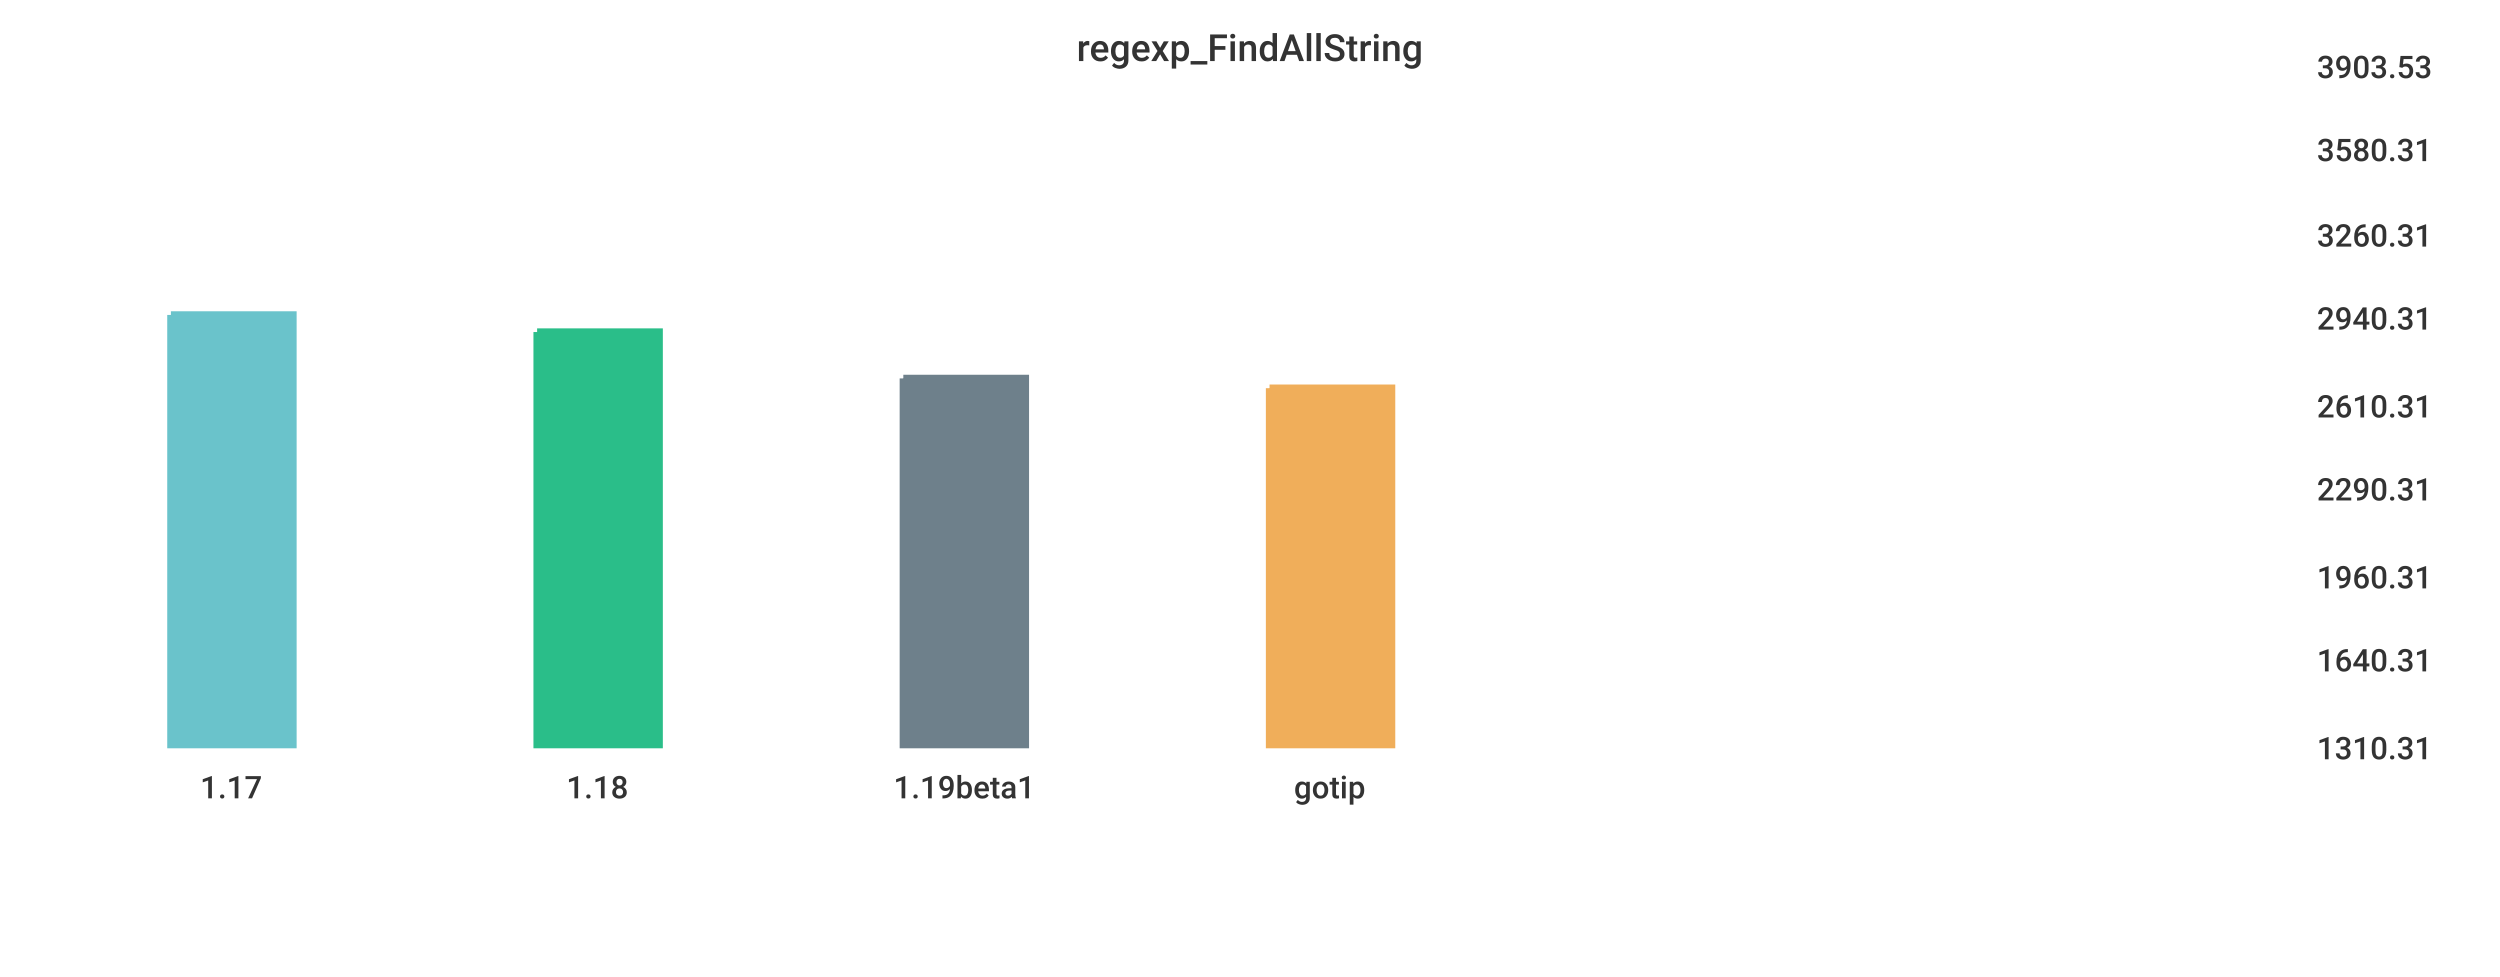
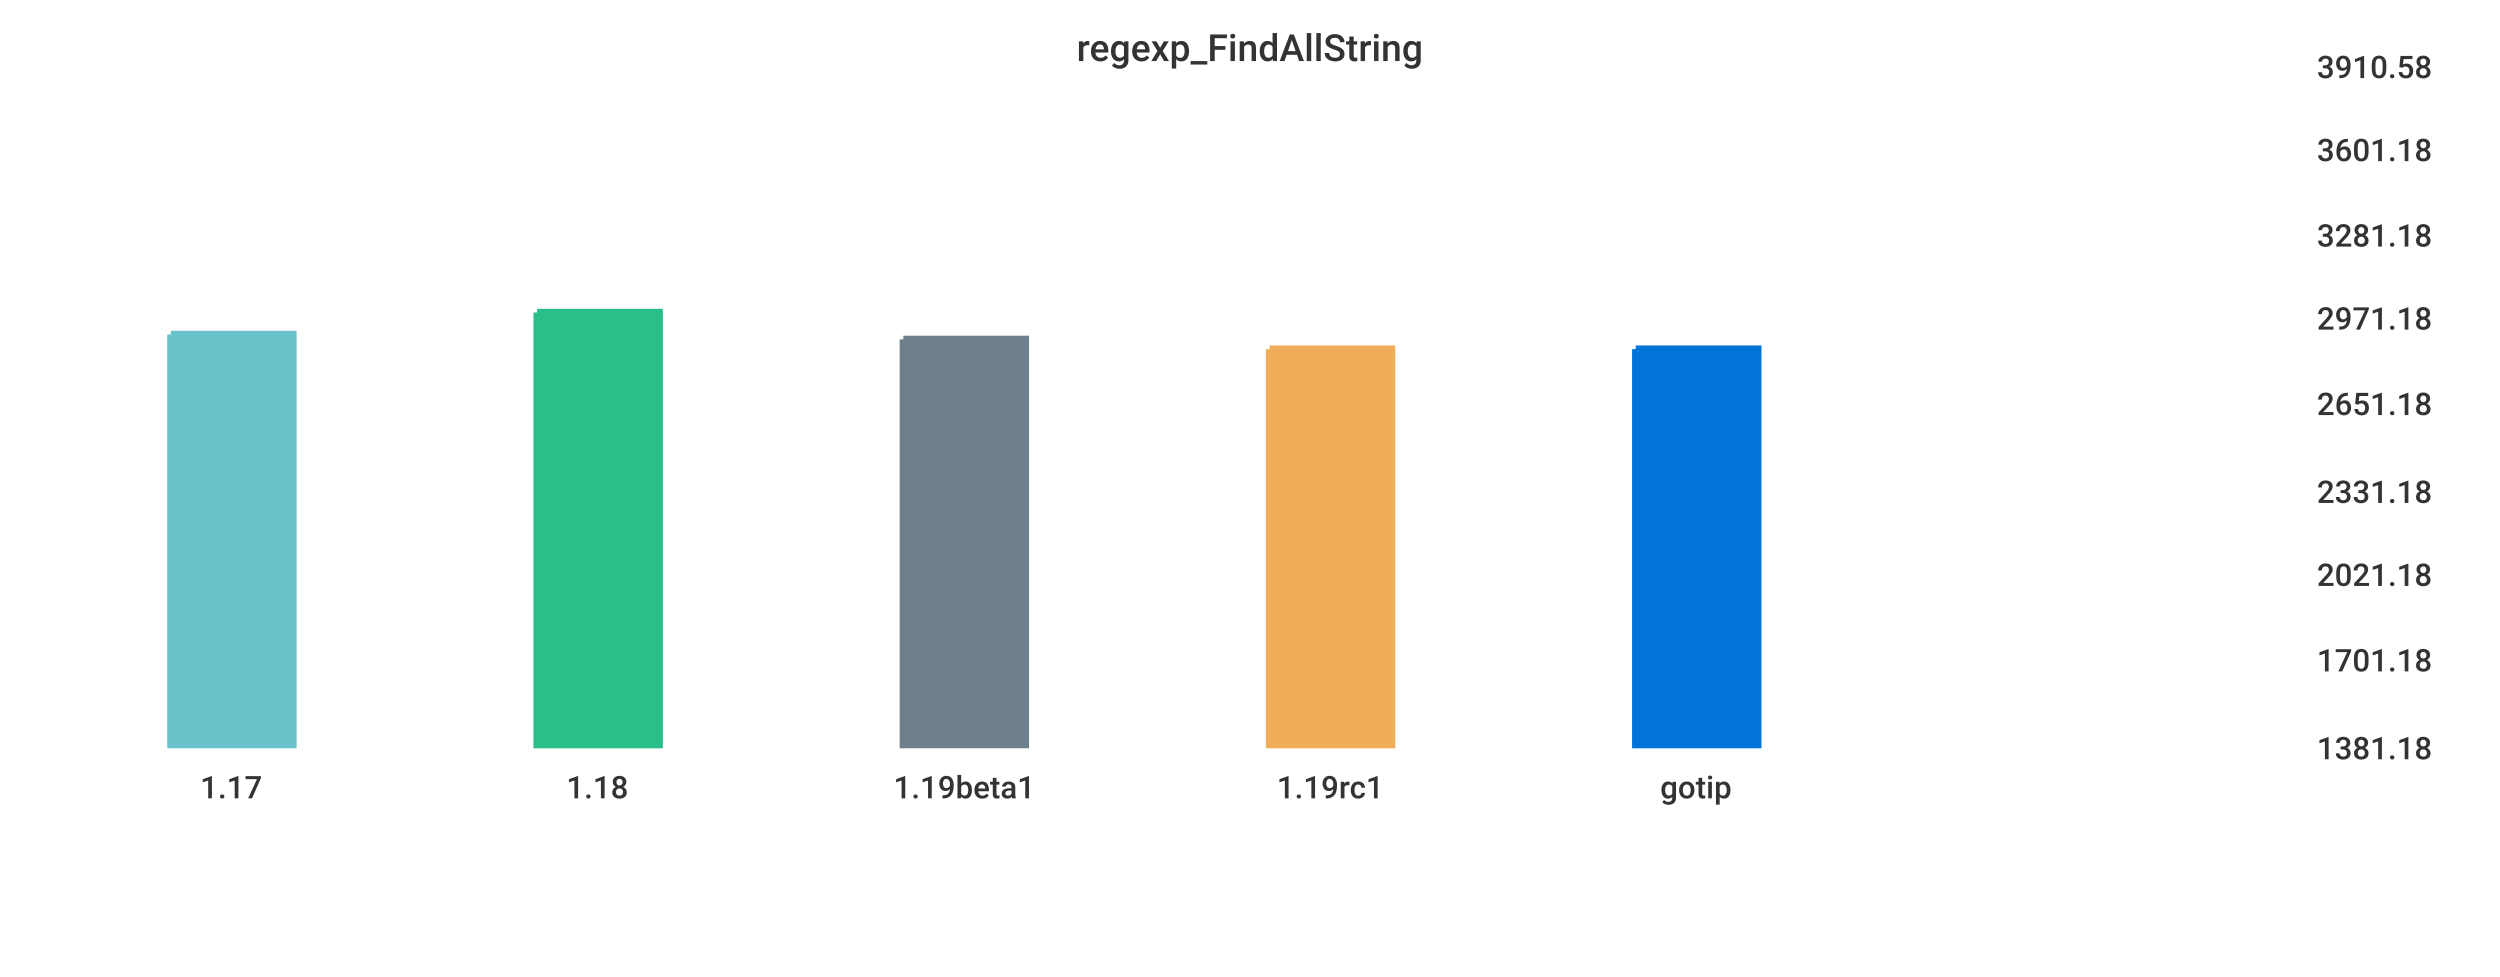
<svg xmlns="http://www.w3.org/2000/svg" width="1024" height="400">\n<path d="M 0 0 L 1024 0 L 1024 400 L 0 400 L 0 0" style="stroke-width:0;stroke:rgba(255,255,255,1.0);fill:rgba(255,255,255,1.0)" />
  <path d="M 20 26 L 934 26 L 934 305 L 20 305 L 20 26" style="stroke-width:0;stroke:rgba(255,255,255,1.0);fill:rgba(255,255,255,1.0)" />
-   <path d="M 70 129 L 120 129 L 120 305 L 70 305 L 70 129" style="stroke-width:3;stroke:rgba(106,195,203,1.0);fill:rgba(106,195,203,1.0)" />
-   <path d="M 220 136 L 270 136 L 270 305 L 220 305 L 220 136" style="stroke-width:3;stroke:rgba(42,190,137,1.0);fill:rgba(42,190,137,1.0)" />
-   <path d="M 370 155 L 420 155 L 420 305 L 370 305 L 370 155" style="stroke-width:3;stroke:rgba(110,128,139,1.0);fill:rgba(110,128,139,1.0)" />
-   <path d="M 520 159 L 570 159 L 570 305 L 520 305 L 520 159" style="stroke-width:3;stroke:rgba(240,174,90,1.0);fill:rgba(240,174,90,1.0)" />
+   <path d="M 70 137 L 120 137 L 120 305 L 70 305 L 70 137" style="stroke-width:3;stroke:rgba(106,195,203,1.0);fill:rgba(106,195,203,1.0)" />
+   <path d="M 220 128 L 270 128 L 270 305 L 220 305 L 220 128" style="stroke-width:3;stroke:rgba(42,190,137,1.0);fill:rgba(42,190,137,1.0)" />
+   <path d="M 370 139 L 420 139 L 420 305 L 370 305 L 370 139" style="stroke-width:3;stroke:rgba(110,128,139,1.0);fill:rgba(110,128,139,1.0)" />
+   <path d="M 520 143 L 570 143 L 570 305 L 520 305 L 520 143" style="stroke-width:3;stroke:rgba(240,174,90,1.0);fill:rgba(240,174,90,1.0)" />
+   <path d="M 670 143 L 720 143 L 720 305 L 670 305 L 670 143" style="stroke-width:3;stroke:rgba(0,116,217,1.0);fill:rgba(0,116,217,1.0)" />
  <path d="M 20 305 L 934 305" style="stroke-width:0;stroke:rgba(51,51,51,1.0);fill:none" />
  <path d="M 20 305 L 20 310" style="stroke-width:0;stroke:rgba(51,51,51,1.0);fill:none" />
  <text x="82" y="327" style="stroke-width:0;stroke:none;fill:rgba(51,51,51,1.0);font-size:12.8px;font-family:'Roboto Medium',sans-serif">1.17</text>
  <path d="M 170 305 L 170 310" style="stroke-width:0;stroke:rgba(51,51,51,1.0);fill:none" />
  <text x="232" y="327" style="stroke-width:0;stroke:none;fill:rgba(51,51,51,1.0);font-size:12.8px;font-family:'Roboto Medium',sans-serif">1.18</text>
  <path d="M 320 305 L 320 310" style="stroke-width:0;stroke:rgba(51,51,51,1.0);fill:none" />
  <text x="366" y="327" style="stroke-width:0;stroke:none;fill:rgba(51,51,51,1.0);font-size:12.8px;font-family:'Roboto Medium',sans-serif">1.19beta1</text>
  <path d="M 470 305 L 470 310" style="stroke-width:0;stroke:rgba(51,51,51,1.0);fill:none" />
-   <text x="530" y="327" style="stroke-width:0;stroke:none;fill:rgba(51,51,51,1.0);font-size:12.8px;font-family:'Roboto Medium',sans-serif">gotip</text>
+   <text x="523" y="327" style="stroke-width:0;stroke:none;fill:rgba(51,51,51,1.0);font-size:12.8px;font-family:'Roboto Medium',sans-serif">1.19rc1</text>
+   <path d="M 620 305 L 620 310" style="stroke-width:0;stroke:rgba(51,51,51,1.0);fill:none" />
+   <text x="680" y="327" style="stroke-width:0;stroke:none;fill:rgba(51,51,51,1.0);font-size:12.8px;font-family:'Roboto Medium',sans-serif">gotip</text>
  <path d="M 934 26 L 934 305" style="stroke-width:0;stroke:rgba(51,51,51,1.0);fill:none" />
  <path d="M 934 305 L 939 305" style="stroke-width:0;stroke:rgba(51,51,51,1.0);fill:none" />
  <path d="M 934 305 L 939 305" style="stroke-width:0;stroke:rgba(51,51,51,1.0);fill:none" />
-   <text x="949" y="311" style="stroke-width:0;stroke:none;fill:rgba(51,51,51,1.0);font-size:12.8px;font-family:'Roboto Medium',sans-serif">1310.31</text>
+   <text x="949" y="311" style="stroke-width:0;stroke:none;fill:rgba(51,51,51,1.0);font-size:12.8px;font-family:'Roboto Medium',sans-serif">1381.18</text>
  <path d="M 934 269 L 939 269" style="stroke-width:0;stroke:rgba(51,51,51,1.0);fill:none" />
-   <text x="949" y="275" style="stroke-width:0;stroke:none;fill:rgba(51,51,51,1.0);font-size:12.8px;font-family:'Roboto Medium',sans-serif">1640.31</text>
-   <path d="M 934 235 L 939 235" style="stroke-width:0;stroke:rgba(51,51,51,1.0);fill:none" />
-   <text x="949" y="241" style="stroke-width:0;stroke:none;fill:rgba(51,51,51,1.0);font-size:12.8px;font-family:'Roboto Medium',sans-serif">1960.31</text>
-   <path d="M 934 199 L 939 199" style="stroke-width:0;stroke:rgba(51,51,51,1.0);fill:none" />
-   <text x="949" y="205" style="stroke-width:0;stroke:none;fill:rgba(51,51,51,1.0);font-size:12.8px;font-family:'Roboto Medium',sans-serif">2290.31</text>
-   <path d="M 934 165 L 939 165" style="stroke-width:0;stroke:rgba(51,51,51,1.0);fill:none" />
-   <text x="949" y="171" style="stroke-width:0;stroke:none;fill:rgba(51,51,51,1.0);font-size:12.8px;font-family:'Roboto Medium',sans-serif">2610.31</text>
+   <text x="949" y="275" style="stroke-width:0;stroke:none;fill:rgba(51,51,51,1.0);font-size:12.8px;font-family:'Roboto Medium',sans-serif">1701.18</text>
+   <path d="M 934 234 L 939 234" style="stroke-width:0;stroke:rgba(51,51,51,1.0);fill:none" />
+   <text x="949" y="240" style="stroke-width:0;stroke:none;fill:rgba(51,51,51,1.0);font-size:12.8px;font-family:'Roboto Medium',sans-serif">2021.18</text>
+   <path d="M 934 200 L 939 200" style="stroke-width:0;stroke:rgba(51,51,51,1.0);fill:none" />
+   <text x="949" y="206" style="stroke-width:0;stroke:none;fill:rgba(51,51,51,1.0);font-size:12.8px;font-family:'Roboto Medium',sans-serif">2331.18</text>
+   <path d="M 934 164 L 939 164" style="stroke-width:0;stroke:rgba(51,51,51,1.0);fill:none" />
+   <text x="949" y="170" style="stroke-width:0;stroke:none;fill:rgba(51,51,51,1.0);font-size:12.8px;font-family:'Roboto Medium',sans-serif">2651.18</text>
  <path d="M 934 129 L 939 129" style="stroke-width:0;stroke:rgba(51,51,51,1.0);fill:none" />
-   <text x="949" y="135" style="stroke-width:0;stroke:none;fill:rgba(51,51,51,1.0);font-size:12.8px;font-family:'Roboto Medium',sans-serif">2940.31</text>
+   <text x="949" y="135" style="stroke-width:0;stroke:none;fill:rgba(51,51,51,1.0);font-size:12.8px;font-family:'Roboto Medium',sans-serif">2971.18</text>
  <path d="M 934 95 L 939 95" style="stroke-width:0;stroke:rgba(51,51,51,1.0);fill:none" />
-   <text x="949" y="101" style="stroke-width:0;stroke:none;fill:rgba(51,51,51,1.0);font-size:12.8px;font-family:'Roboto Medium',sans-serif">3260.31</text>
+   <text x="949" y="101" style="stroke-width:0;stroke:none;fill:rgba(51,51,51,1.0);font-size:12.8px;font-family:'Roboto Medium',sans-serif">3281.18</text>
  <path d="M 934 60 L 939 60" style="stroke-width:0;stroke:rgba(51,51,51,1.0);fill:none" />
-   <text x="949" y="66" style="stroke-width:0;stroke:none;fill:rgba(51,51,51,1.0);font-size:12.8px;font-family:'Roboto Medium',sans-serif">3580.31</text>
+   <text x="949" y="66" style="stroke-width:0;stroke:none;fill:rgba(51,51,51,1.0);font-size:12.8px;font-family:'Roboto Medium',sans-serif">3601.18</text>
  <path d="M 934 26 L 939 26" style="stroke-width:0;stroke:rgba(51,51,51,1.0);fill:none" />
-   <text x="949" y="32" style="stroke-width:0;stroke:none;fill:rgba(51,51,51,1.0);font-size:12.8px;font-family:'Roboto Medium',sans-serif">3903.53</text>
+   <text x="949" y="32" style="stroke-width:0;stroke:none;fill:rgba(51,51,51,1.0);font-size:12.8px;font-family:'Roboto Medium',sans-serif">3910.58</text>
  <text x="441" y="25" style="stroke-width:0;stroke:none;fill:rgba(51,51,51,1.0);font-size:15.3px;font-family:'Roboto Medium',sans-serif">regexp_FindAllString</text>
</svg>
